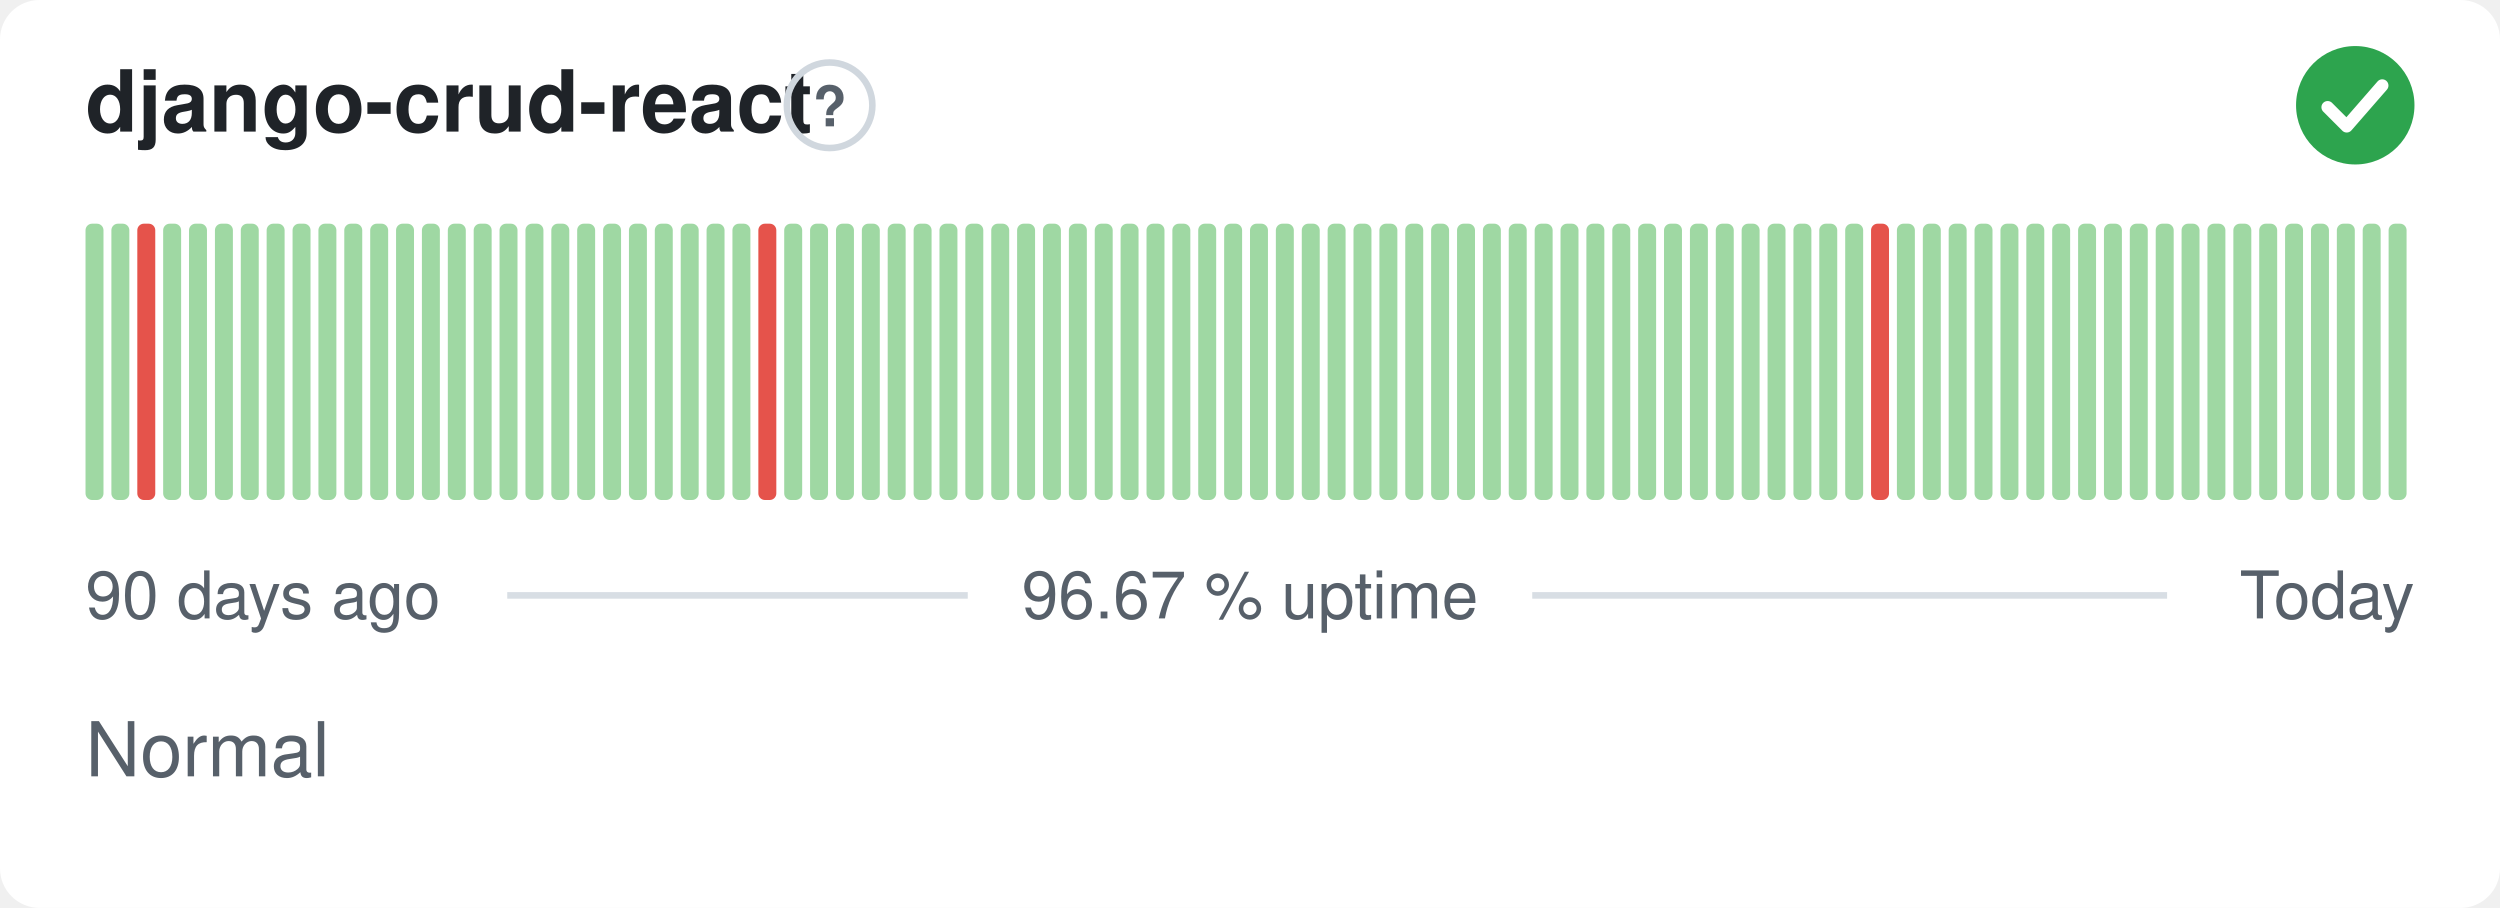
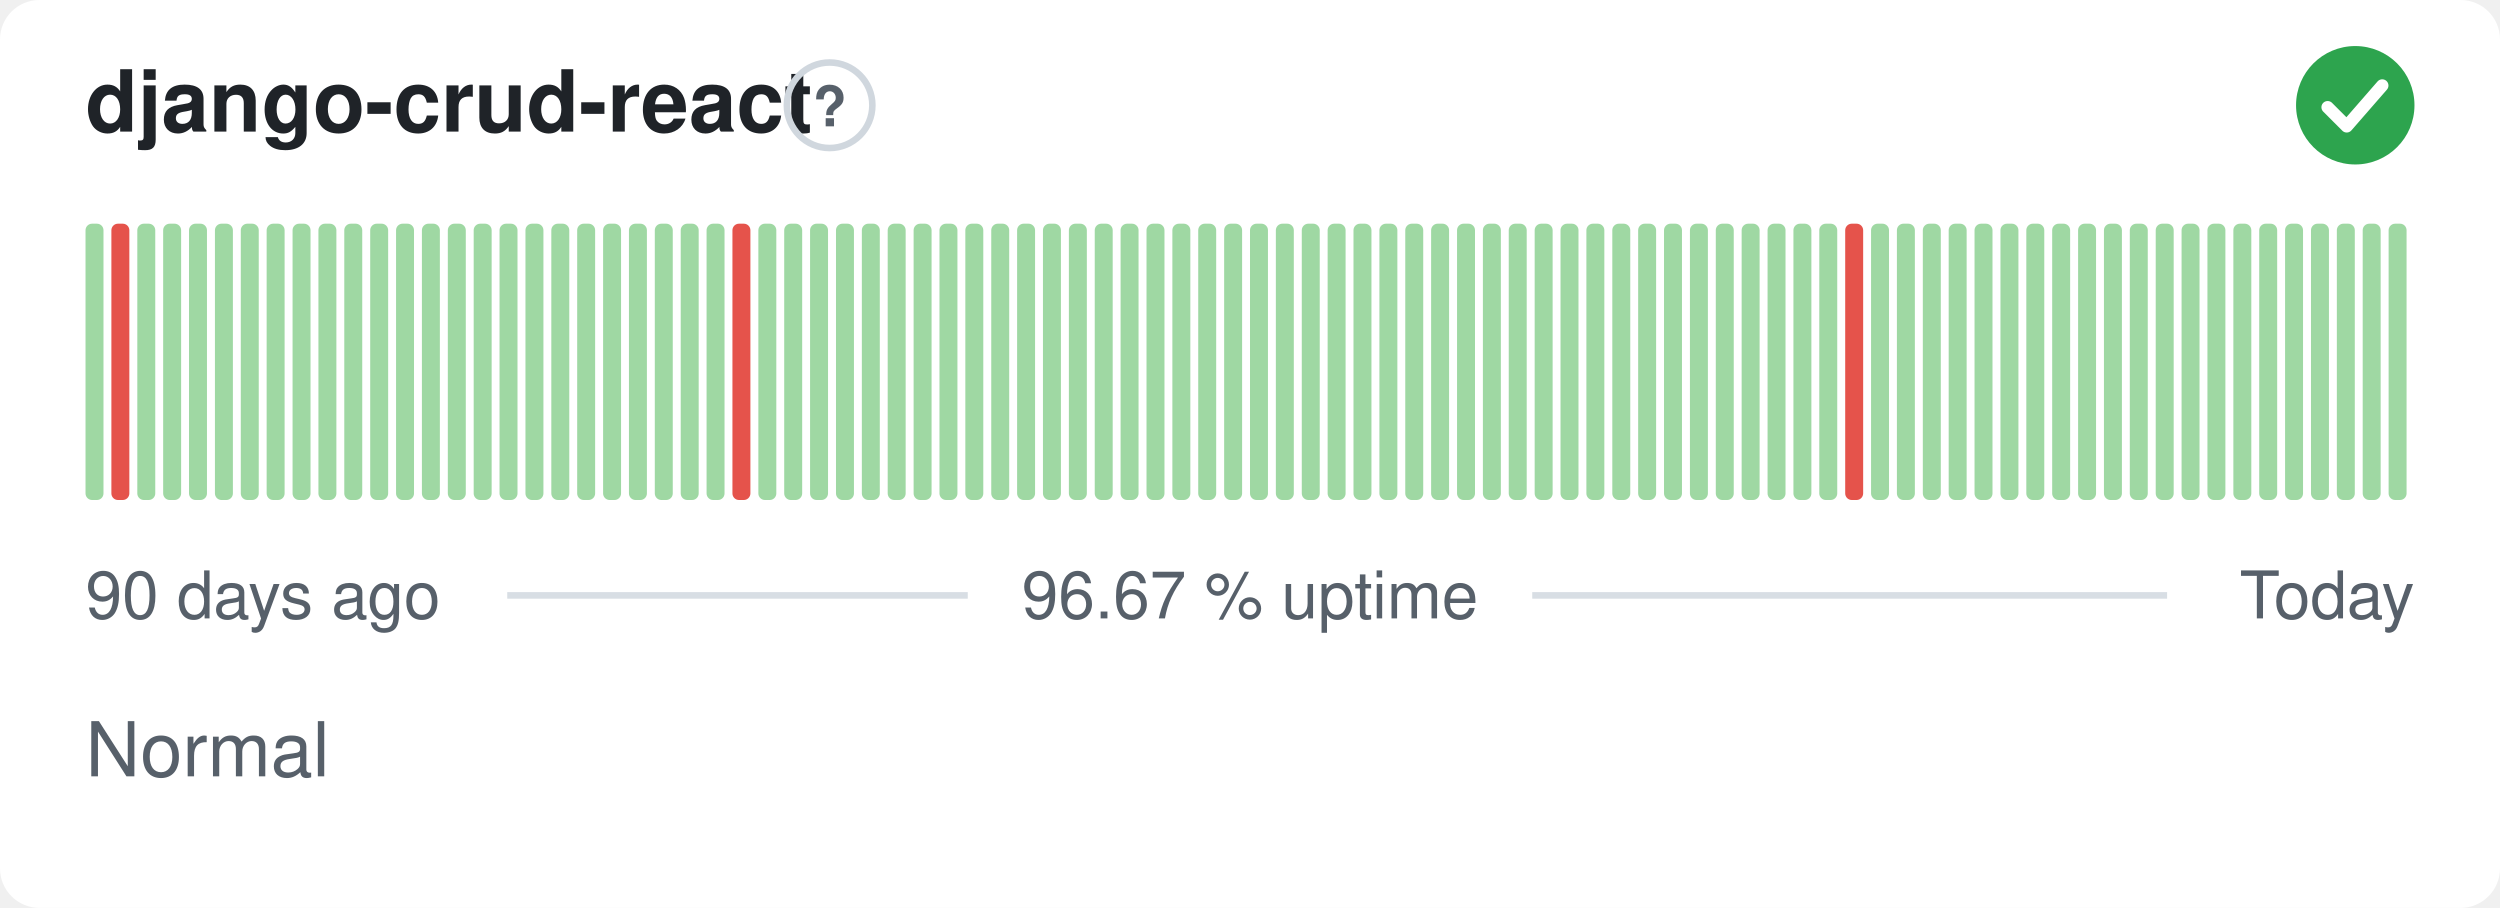
<svg xmlns="http://www.w3.org/2000/svg" width="380" height="138" viewBox="0 0 380 138" role="img" aria-label="django-crud-react: Normal, 96.67 % uptime over the last 90 days" font-family="-apple-system,BlinkMacSystemFont,'Segoe UI',Helvetica,Arial,sans-serif">
  <style>
    @media (prefers-color-scheme: dark) {
      .bg { fill: #0d1117 }
      .title { fill: #e6edf3 }
      .muted { fill: #8b949e }
      .hint { stroke: #30363d }
      .rule { stroke: #30363d }
      .nodata { fill: #21262d }
    }
  </style>
  <rect class="bg" width="380" height="138" rx="6" fill="#ffffff" />
  <text class="title" x="13" y="20" font-size="13" font-weight="600" fill="#1f2328">django-crud-react</text>
  <circle class="hint" cx="126.1" cy="16" r="6.5" fill="none" stroke="#d0d7de" stroke-width="1" />
  <text class="muted" x="126.1" y="19.2" text-anchor="middle" font-size="8.5" font-weight="700" fill="#57606a">?</text>
  <circle cx="358" cy="16" r="9" fill="#2da44e" />
  <path d="M353.80 16.30l2.90 2.90 5.40 -6.20" fill="none" stroke="#fff" stroke-width="1.89" stroke-linecap="round" stroke-linejoin="round" />
  <rect x="13.00" y="34.00" width="2.73" height="42.00" rx="1" fill="#9fd8a3" />
-   <rect x="16.93" y="34.00" width="2.73" height="42.00" rx="1" fill="#9fd8a3" />
-   <rect x="20.87" y="34.00" width="2.73" height="42.00" rx="1" fill="#e5534b" />
+   <rect x="16.93" y="34.00" width="2.73" height="42.00" rx="1" fill="#e5534b" />
+   <rect x="20.87" y="34.00" width="2.73" height="42.00" rx="1" fill="#9fd8a3" />
  <rect x="24.80" y="34.00" width="2.73" height="42.00" rx="1" fill="#9fd8a3" />
  <rect x="28.73" y="34.00" width="2.73" height="42.00" rx="1" fill="#9fd8a3" />
  <rect x="32.67" y="34.00" width="2.73" height="42.00" rx="1" fill="#9fd8a3" />
  <rect x="36.60" y="34.00" width="2.73" height="42.00" rx="1" fill="#9fd8a3" />
  <rect x="40.53" y="34.00" width="2.73" height="42.00" rx="1" fill="#9fd8a3" />
  <rect x="44.47" y="34.00" width="2.73" height="42.00" rx="1" fill="#9fd8a3" />
  <rect x="48.40" y="34.00" width="2.73" height="42.00" rx="1" fill="#9fd8a3" />
  <rect x="52.33" y="34.00" width="2.73" height="42.00" rx="1" fill="#9fd8a3" />
  <rect x="56.27" y="34.00" width="2.73" height="42.00" rx="1" fill="#9fd8a3" />
  <rect x="60.20" y="34.00" width="2.73" height="42.00" rx="1" fill="#9fd8a3" />
  <rect x="64.13" y="34.00" width="2.73" height="42.00" rx="1" fill="#9fd8a3" />
  <rect x="68.07" y="34.00" width="2.73" height="42.00" rx="1" fill="#9fd8a3" />
  <rect x="72.00" y="34.00" width="2.73" height="42.00" rx="1" fill="#9fd8a3" />
  <rect x="75.93" y="34.00" width="2.73" height="42.00" rx="1" fill="#9fd8a3" />
  <rect x="79.87" y="34.00" width="2.73" height="42.00" rx="1" fill="#9fd8a3" />
  <rect x="83.80" y="34.00" width="2.73" height="42.00" rx="1" fill="#9fd8a3" />
  <rect x="87.73" y="34.00" width="2.73" height="42.00" rx="1" fill="#9fd8a3" />
  <rect x="91.67" y="34.00" width="2.73" height="42.00" rx="1" fill="#9fd8a3" />
  <rect x="95.60" y="34.00" width="2.73" height="42.00" rx="1" fill="#9fd8a3" />
  <rect x="99.53" y="34.00" width="2.73" height="42.00" rx="1" fill="#9fd8a3" />
  <rect x="103.47" y="34.00" width="2.73" height="42.00" rx="1" fill="#9fd8a3" />
  <rect x="107.40" y="34.00" width="2.73" height="42.00" rx="1" fill="#9fd8a3" />
-   <rect x="111.33" y="34.00" width="2.73" height="42.00" rx="1" fill="#9fd8a3" />
-   <rect x="115.27" y="34.00" width="2.73" height="42.00" rx="1" fill="#e5534b" />
+   <rect x="111.33" y="34.00" width="2.73" height="42.00" rx="1" fill="#e5534b" />
+   <rect x="115.27" y="34.00" width="2.73" height="42.00" rx="1" fill="#9fd8a3" />
  <rect x="119.20" y="34.00" width="2.73" height="42.00" rx="1" fill="#9fd8a3" />
  <rect x="123.13" y="34.00" width="2.73" height="42.00" rx="1" fill="#9fd8a3" />
  <rect x="127.07" y="34.00" width="2.73" height="42.00" rx="1" fill="#9fd8a3" />
  <rect x="131.00" y="34.00" width="2.73" height="42.00" rx="1" fill="#9fd8a3" />
  <rect x="134.93" y="34.00" width="2.73" height="42.00" rx="1" fill="#9fd8a3" />
  <rect x="138.87" y="34.00" width="2.73" height="42.00" rx="1" fill="#9fd8a3" />
  <rect x="142.80" y="34.00" width="2.73" height="42.00" rx="1" fill="#9fd8a3" />
  <rect x="146.73" y="34.00" width="2.73" height="42.00" rx="1" fill="#9fd8a3" />
  <rect x="150.67" y="34.00" width="2.73" height="42.00" rx="1" fill="#9fd8a3" />
  <rect x="154.60" y="34.00" width="2.73" height="42.00" rx="1" fill="#9fd8a3" />
  <rect x="158.53" y="34.00" width="2.73" height="42.00" rx="1" fill="#9fd8a3" />
  <rect x="162.47" y="34.00" width="2.73" height="42.00" rx="1" fill="#9fd8a3" />
  <rect x="166.40" y="34.00" width="2.73" height="42.00" rx="1" fill="#9fd8a3" />
  <rect x="170.33" y="34.00" width="2.73" height="42.00" rx="1" fill="#9fd8a3" />
  <rect x="174.27" y="34.00" width="2.73" height="42.00" rx="1" fill="#9fd8a3" />
  <rect x="178.20" y="34.00" width="2.73" height="42.00" rx="1" fill="#9fd8a3" />
  <rect x="182.13" y="34.00" width="2.73" height="42.00" rx="1" fill="#9fd8a3" />
  <rect x="186.07" y="34.00" width="2.73" height="42.00" rx="1" fill="#9fd8a3" />
  <rect x="190.00" y="34.00" width="2.73" height="42.00" rx="1" fill="#9fd8a3" />
  <rect x="193.93" y="34.00" width="2.73" height="42.00" rx="1" fill="#9fd8a3" />
  <rect x="197.87" y="34.00" width="2.73" height="42.00" rx="1" fill="#9fd8a3" />
  <rect x="201.80" y="34.00" width="2.73" height="42.00" rx="1" fill="#9fd8a3" />
  <rect x="205.73" y="34.00" width="2.73" height="42.00" rx="1" fill="#9fd8a3" />
  <rect x="209.67" y="34.00" width="2.73" height="42.00" rx="1" fill="#9fd8a3" />
  <rect x="213.60" y="34.00" width="2.73" height="42.00" rx="1" fill="#9fd8a3" />
  <rect x="217.53" y="34.00" width="2.73" height="42.00" rx="1" fill="#9fd8a3" />
  <rect x="221.47" y="34.00" width="2.73" height="42.00" rx="1" fill="#9fd8a3" />
  <rect x="225.40" y="34.00" width="2.73" height="42.00" rx="1" fill="#9fd8a3" />
  <rect x="229.33" y="34.00" width="2.73" height="42.00" rx="1" fill="#9fd8a3" />
  <rect x="233.27" y="34.00" width="2.73" height="42.00" rx="1" fill="#9fd8a3" />
  <rect x="237.20" y="34.00" width="2.73" height="42.00" rx="1" fill="#9fd8a3" />
  <rect x="241.13" y="34.00" width="2.73" height="42.00" rx="1" fill="#9fd8a3" />
  <rect x="245.07" y="34.00" width="2.73" height="42.00" rx="1" fill="#9fd8a3" />
  <rect x="249.00" y="34.00" width="2.73" height="42.00" rx="1" fill="#9fd8a3" />
  <rect x="252.93" y="34.00" width="2.73" height="42.00" rx="1" fill="#9fd8a3" />
  <rect x="256.87" y="34.00" width="2.73" height="42.00" rx="1" fill="#9fd8a3" />
  <rect x="260.80" y="34.00" width="2.73" height="42.00" rx="1" fill="#9fd8a3" />
  <rect x="264.73" y="34.00" width="2.73" height="42.00" rx="1" fill="#9fd8a3" />
  <rect x="268.67" y="34.00" width="2.73" height="42.00" rx="1" fill="#9fd8a3" />
  <rect x="272.60" y="34.00" width="2.73" height="42.00" rx="1" fill="#9fd8a3" />
  <rect x="276.53" y="34.00" width="2.73" height="42.00" rx="1" fill="#9fd8a3" />
-   <rect x="280.47" y="34.00" width="2.73" height="42.00" rx="1" fill="#9fd8a3" />
-   <rect x="284.40" y="34.00" width="2.73" height="42.00" rx="1" fill="#e5534b" />
+   <rect x="280.47" y="34.00" width="2.73" height="42.00" rx="1" fill="#e5534b" />
+   <rect x="284.40" y="34.00" width="2.73" height="42.00" rx="1" fill="#9fd8a3" />
  <rect x="288.33" y="34.00" width="2.73" height="42.00" rx="1" fill="#9fd8a3" />
  <rect x="292.27" y="34.00" width="2.73" height="42.00" rx="1" fill="#9fd8a3" />
  <rect x="296.20" y="34.00" width="2.73" height="42.00" rx="1" fill="#9fd8a3" />
  <rect x="300.13" y="34.00" width="2.73" height="42.00" rx="1" fill="#9fd8a3" />
  <rect x="304.07" y="34.00" width="2.73" height="42.00" rx="1" fill="#9fd8a3" />
  <rect x="308.00" y="34.00" width="2.73" height="42.00" rx="1" fill="#9fd8a3" />
  <rect x="311.93" y="34.00" width="2.73" height="42.00" rx="1" fill="#9fd8a3" />
  <rect x="315.87" y="34.00" width="2.73" height="42.00" rx="1" fill="#9fd8a3" />
  <rect x="319.80" y="34.00" width="2.73" height="42.00" rx="1" fill="#9fd8a3" />
  <rect x="323.73" y="34.00" width="2.73" height="42.00" rx="1" fill="#9fd8a3" />
  <rect x="327.67" y="34.00" width="2.73" height="42.00" rx="1" fill="#9fd8a3" />
  <rect x="331.60" y="34.00" width="2.73" height="42.00" rx="1" fill="#9fd8a3" />
  <rect x="335.53" y="34.00" width="2.73" height="42.00" rx="1" fill="#9fd8a3" />
  <rect x="339.47" y="34.00" width="2.73" height="42.00" rx="1" fill="#9fd8a3" />
  <rect x="343.40" y="34.00" width="2.73" height="42.00" rx="1" fill="#9fd8a3" />
  <rect x="347.33" y="34.00" width="2.73" height="42.00" rx="1" fill="#9fd8a3" />
  <rect x="351.27" y="34.00" width="2.73" height="42.00" rx="1" fill="#9fd8a3" />
  <rect x="355.20" y="34.00" width="2.73" height="42.00" rx="1" fill="#9fd8a3" />
  <rect x="359.13" y="34.00" width="2.73" height="42.00" rx="1" fill="#9fd8a3" />
  <rect x="363.07" y="34.00" width="2.73" height="42.00" rx="1" fill="#9fd8a3" />
  <text class="muted" x="13" y="94" font-size="10" fill="#57606a">90 days ago</text>
  <text class="muted" x="190" y="94" text-anchor="middle" font-size="10" fill="#57606a">96.67 % uptime</text>
  <text class="muted" x="367" y="94" text-anchor="end" font-size="10" fill="#57606a">Today</text>
  <line class="rule" x1="77.1" y1="90.5" x2="147.1" y2="90.5" stroke="#d8dee4" stroke-width="1" />
  <line class="rule" x1="232.9" y1="90.5" x2="329.4" y2="90.5" stroke="#d8dee4" stroke-width="1" />
  <text class="muted" x="13" y="118" font-size="11.5" fill="#57606a">Normal</text>
</svg>
